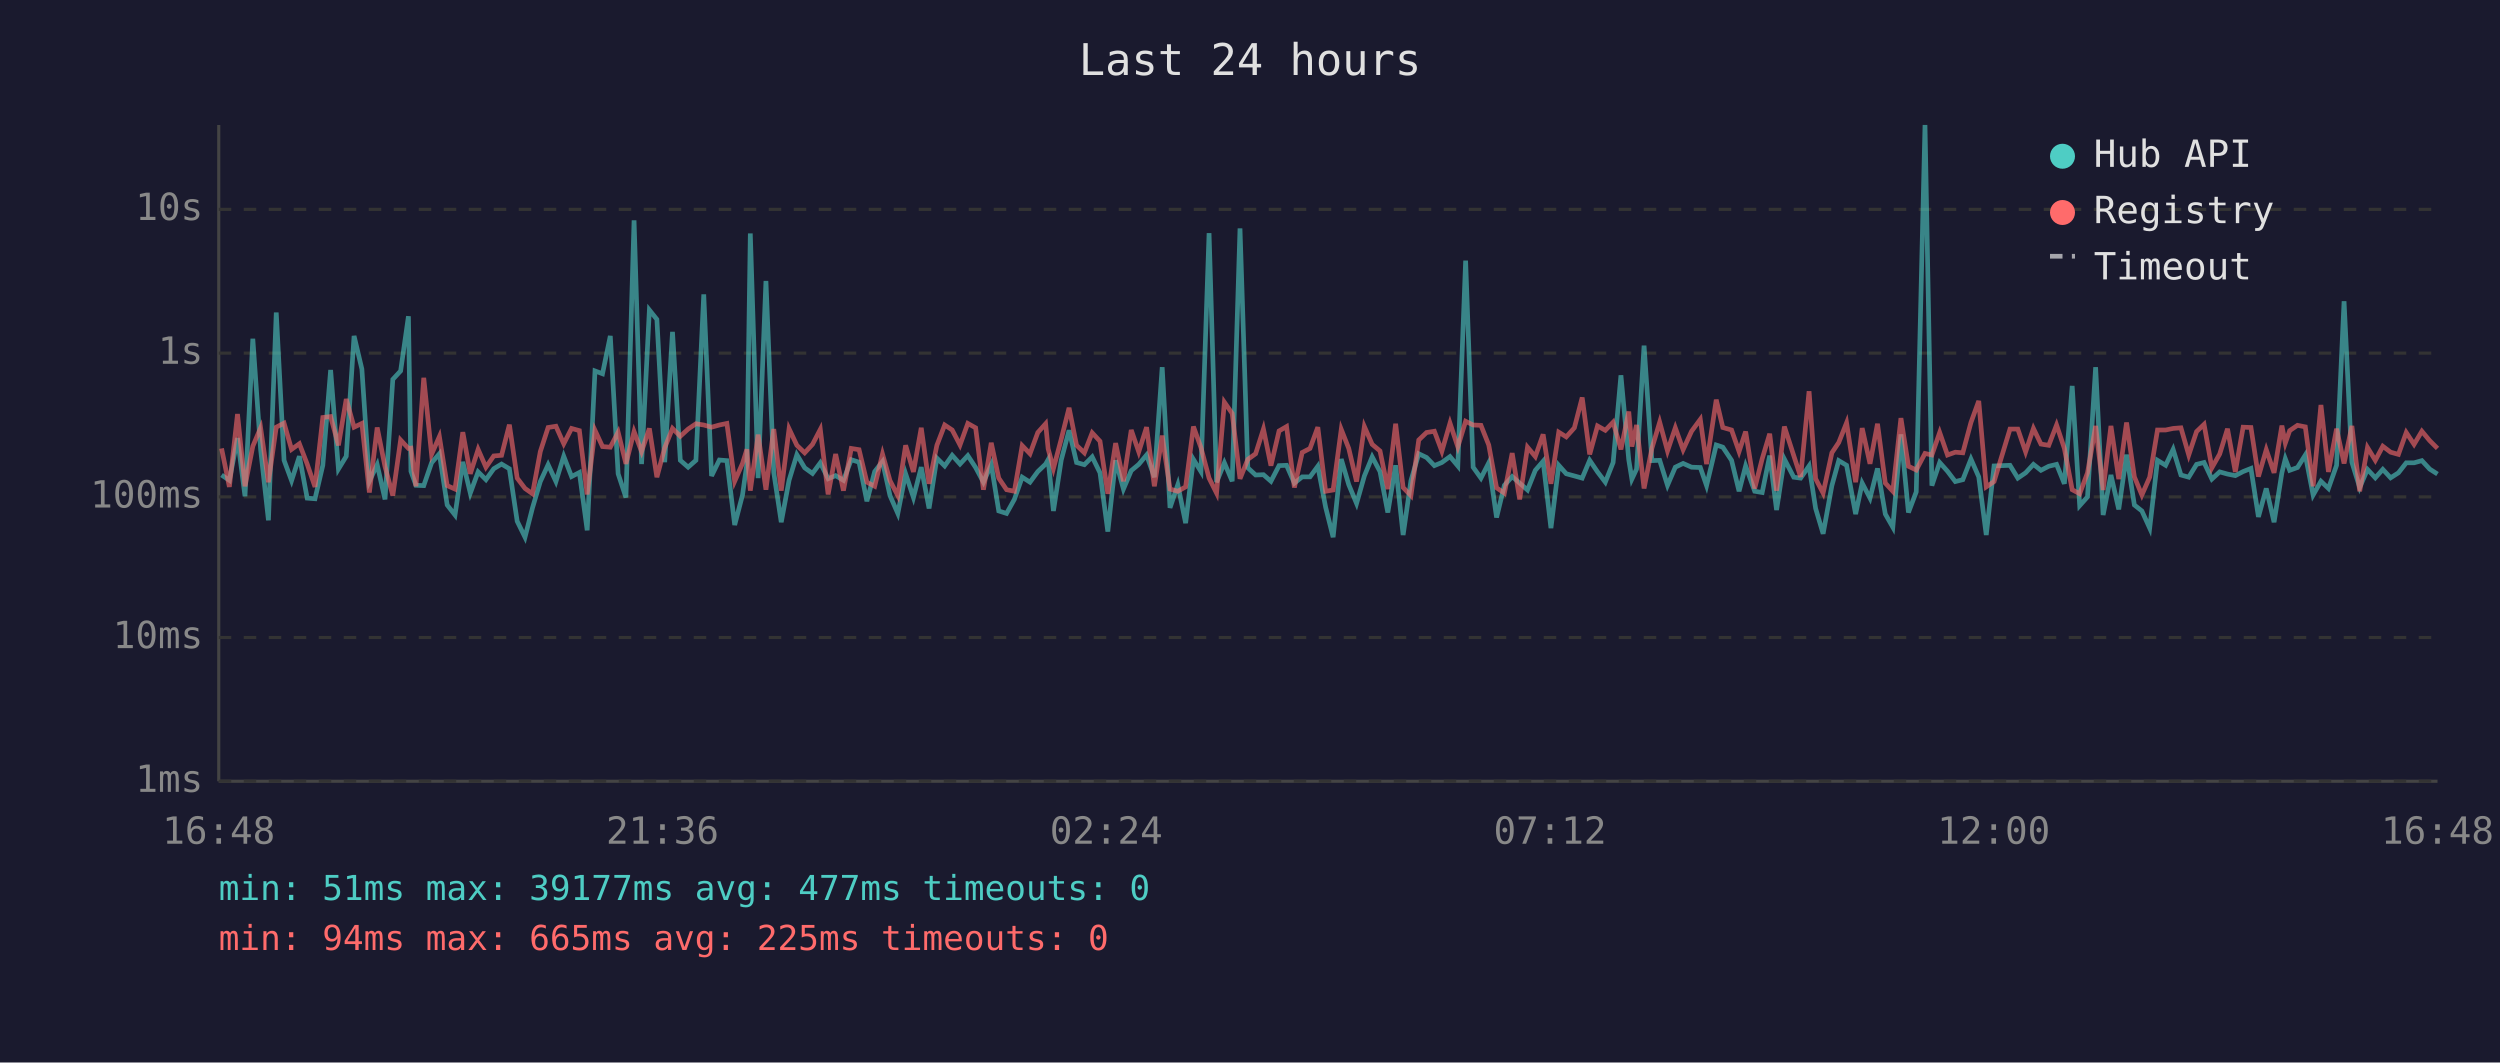
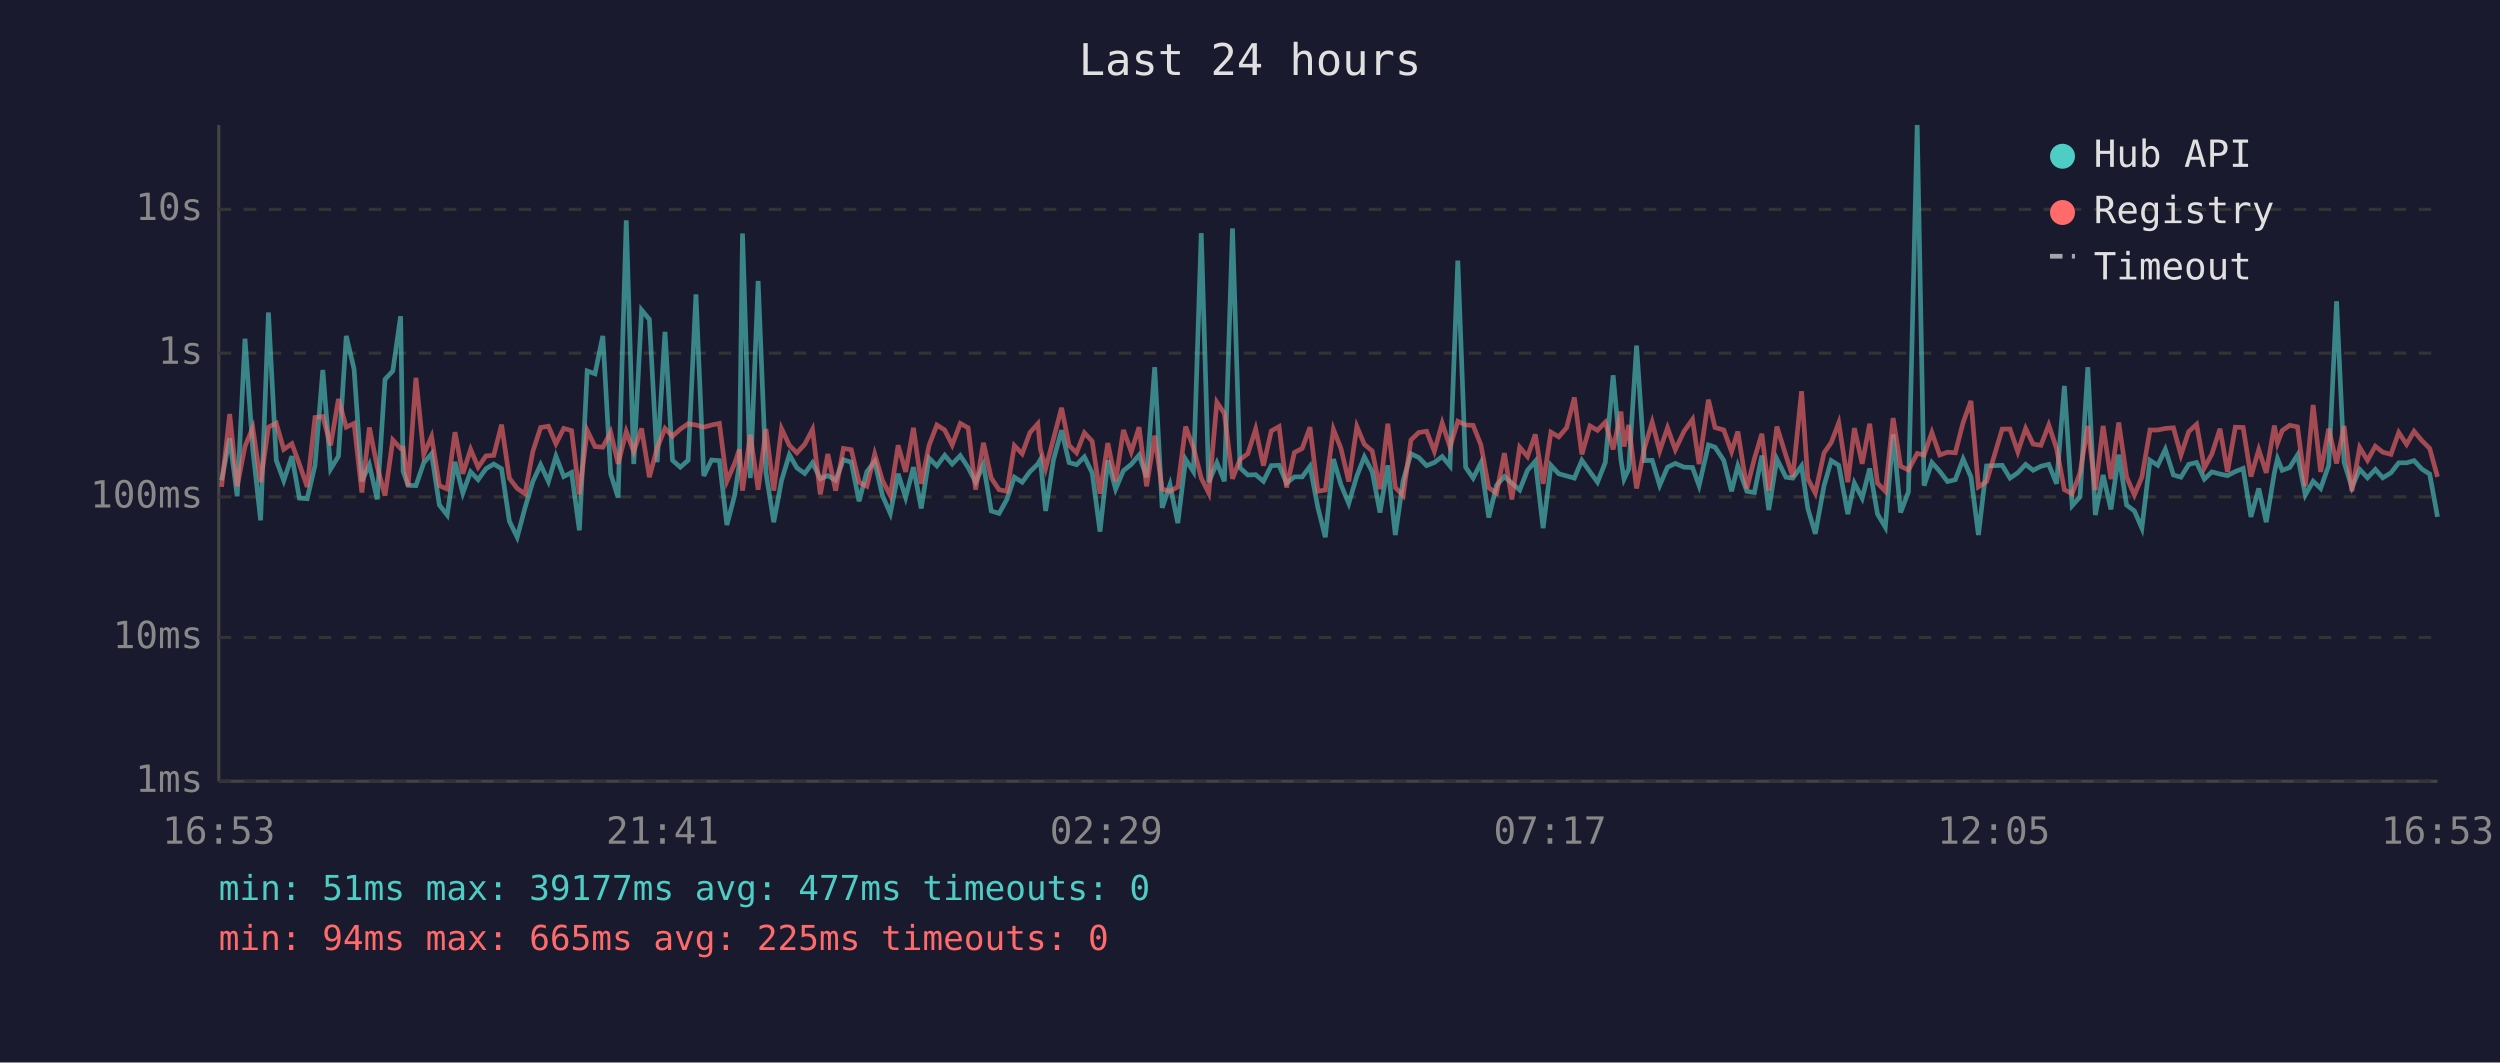
<svg xmlns="http://www.w3.org/2000/svg" viewBox="0 0 800 340" font-family="monospace" font-size="12">
  <rect width="800" height="340" fill="#1a1a2e" />
  <text x="400" y="24" fill="#e0e0e0" font-size="14" text-anchor="middle">Last 24 hours</text>
  <line x1="70" y1="40" x2="70" y2="250" stroke="#444" stroke-width="1" />
  <line x1="70" y1="250" x2="780" y2="250" stroke="#444" stroke-width="1" />
  <line x1="70" y1="250" x2="780" y2="250" stroke="#333" stroke-width="1" stroke-dasharray="4" />
  <text x="65" y="250" fill="#888" text-anchor="end" dominant-baseline="middle">1ms</text>
  <line x1="70" y1="204" x2="780" y2="204" stroke="#333" stroke-width="1" stroke-dasharray="4" />
  <text x="65" y="204" fill="#888" text-anchor="end" dominant-baseline="middle">10ms</text>
  <line x1="70" y1="159" x2="780" y2="159" stroke="#333" stroke-width="1" stroke-dasharray="4" />
  <text x="65" y="159" fill="#888" text-anchor="end" dominant-baseline="middle">100ms</text>
  <line x1="70" y1="113" x2="780" y2="113" stroke="#333" stroke-width="1" stroke-dasharray="4" />
  <text x="65" y="113" fill="#888" text-anchor="end" dominant-baseline="middle">1s</text>
  <line x1="70" y1="67" x2="780" y2="67" stroke="#333" stroke-width="1" stroke-dasharray="4" />
  <text x="65" y="67" fill="#888" text-anchor="end" dominant-baseline="middle">10s</text>
-   <text x="70" y="270" fill="#888" text-anchor="middle">16:48</text>
-   <text x="212" y="270" fill="#888" text-anchor="middle">21:36</text>
-   <text x="354" y="270" fill="#888" text-anchor="middle">02:24</text>
-   <text x="496" y="270" fill="#888" text-anchor="middle">07:12</text>
-   <text x="638" y="270" fill="#888" text-anchor="middle">12:00</text>
-   <text x="780" y="270" fill="#888" text-anchor="middle">16:48</text>
-   <polyline points="70.9,152.0 73.4,153.7 76.0,140.2 78.4,158.8 80.9,108.4 83.4,143.9 85.9,166.5 88.4,100.0 90.9,147.3 93.3,153.8 95.8,146.0 98.3,159.4 100.8,159.6 103.3,148.9 105.8,118.4 108.3,150.1 110.8,146.0 113.3,107.5 115.8,118.1 118.2,154.0 120.7,148.7 123.2,159.8 125.7,121.4 128.2,118.7 130.7,101.2 131.5,150.8 133.1,155.3 135.6,155.4 138.1,148.1 140.6,145.2 143.1,161.6 145.6,164.8 148.1,147.8 150.5,157.8 153.0,151.0 155.5,153.5 158.0,150.0 160.5,148.5 163.0,150.0 165.5,166.8 168.0,171.9 170.4,162.5 172.9,154.1 175.4,148.7 177.9,154.1 180.4,146.0 182.9,152.5 185.4,151.2 187.9,169.7 190.4,118.7 192.8,119.6 195.3,107.5 197.8,151.6 200.3,159.2 202.9,70.5 205.3,148.5 207.8,99.2 210.2,102.2 212.7,147.9 215.2,106.2 217.7,147.3 220.2,149.5 222.7,147.3 225.2,94.2 227.7,152.3 230.2,147.2 232.6,147.4 235.1,168.0 237.6,158.4 239.0,148.4 240.1,74.7 242.6,153.0 245.1,89.9 247.6,151.2 250.0,167.1 252.5,153.7 255.0,145.5 257.5,149.7 260.0,151.5 262.5,148.1 265.0,153.2 267.4,152.2 269.9,153.7 272.4,147.1 274.9,147.9 277.4,160.4 279.9,150.9 282.4,147.7 284.8,158.6 287.3,164.3 289.8,151.6 292.3,159.2 294.8,149.5 297.3,162.7 299.8,146.6 302.3,149.1 304.7,145.7 307.2,148.5 309.7,145.8 312.2,149.6 314.7,154.3 317.2,148.7 319.6,163.5 322.1,164.3 324.6,159.8 327.1,152.7 329.6,154.3 332.1,150.9 334.6,148.5 335.4,147.1 337.1,163.5 339.6,147.2 342.1,137.7 344.5,148.0 347.0,148.7 349.5,146.2 352.0,151.3 354.5,170.1 357.0,147.3 359.5,156.5 362.0,150.6 364.4,148.6 366.9,145.6 369.4,152.7 371.9,117.5 374.4,162.5 376.9,155.1 379.4,167.4 381.9,147.0 384.3,150.9 386.9,74.6 389.3,154.3 391.8,148.1 394.3,154.0 396.8,73.1 399.3,149.7 401.8,152.0 404.3,151.9 406.7,154.0 409.3,149.0 411.7,148.9 414.2,154.6 416.7,152.6 419.2,152.6 421.7,149.2 424.2,162.3 426.6,171.9 429.2,146.9 431.6,155.1 434.1,161.1 436.6,152.3 439.1,146.2 441.6,150.9 444.1,164.0 446.6,148.9 449.0,171.2 451.5,153.8 454.0,145.2 456.5,146.4 459.0,149.0 461.4,148.0 464.0,146.1 466.5,149.1 469.0,83.4 471.4,149.5 473.9,153.0 476.4,148.1 478.9,165.6 481.4,155.3 483.9,152.5 486.3,154.6 488.8,156.8 491.3,150.5 493.8,147.6 496.3,169.0 498.8,148.9 501.2,151.6 503.8,152.3 506.3,153.0 508.7,147.3 511.2,151.0 513.7,154.3 516.2,148.0 518.7,120.1 521.2,147.1 522.2,153.3 523.7,150.1 526.1,110.6 528.6,147.4 531.1,147.3 533.6,155.3 536.1,149.5 538.6,148.3 541.3,149.5 544.1,149.6 546.1,155.4 549.2,142.4 551.3,143.1 554.1,147.3 556.5,157.2 558.6,149.1 561.5,157.2 563.9,157.6 566.3,145.8 568.5,163.2 571.0,146.9 574.0,152.7 576.2,153.0 578.9,149.1 581.0,162.7 583.4,170.8 586.2,155.4 588.4,147.4 590.9,148.9 593.8,164.5 595.9,154.6 598.4,159.4 600.8,149.9 603.3,164.5 605.7,168.7 608.3,139.0 610.7,164.0 613.2,157.4 616.0,40.0 618.2,155.4 620.7,148.0 623.2,150.8 625.7,154.1 628.1,153.5 630.7,146.9 633.2,152.6 635.6,171.2 638.1,149.1 643.2,148.9 645.7,153.0 648.2,151.3 650.7,148.6 653.1,150.5 655.6,149.2 658.1,148.6 660.6,154.8 663.1,123.5 665.5,161.8 668.0,159.0 670.6,117.5 673.0,164.8 675.5,152.0 678.0,163.0 680.5,145.5 683.0,161.6 685.4,163.5 687.9,169.0 690.4,147.3 693.0,148.9 695.4,143.8 697.9,152.0 700.4,152.7 702.9,148.6 705.3,148.0 707.8,153.3 710.3,151.0 712.8,151.7 715.3,152.2 717.8,150.9 720.3,149.9 722.7,165.4 725.2,156.3 727.7,167.1 730.2,151.3 731.3,146.8 732.7,150.5 735.2,149.6 737.7,145.6 740.2,158.4 742.7,154.0 745.1,156.3 747.7,148.9 750.1,96.4 752.6,147.9 755.1,156.0 757.6,150.2 760.1,152.9 762.5,150.2 765.0,152.9 767.5,151.3 770.0,148.1 772.5,148.1 775.0,147.4 777.5,150.1 780.0,151.7" fill="none" stroke="#4ecdc4" stroke-width="1.5" opacity="0.6" />
-   <polyline points="70.9,143.5 73.4,155.8 76.0,132.5 78.4,155.6 80.9,142.8 83.4,136.9 85.9,154.3 88.4,136.7 90.9,135.4 93.3,143.8 95.8,142.0 98.3,148.5 100.8,155.8 103.3,133.6 105.8,133.3 108.3,142.5 110.8,127.7 113.3,136.7 115.8,135.5 118.2,157.6 120.7,136.8 123.2,149.3 125.7,158.6 128.2,140.8 130.7,143.5 131.5,143.4 133.1,155.6 135.6,120.9 138.1,145.4 140.6,139.7 143.1,155.4 145.6,156.5 148.1,138.3 150.5,151.6 153.0,143.8 155.5,149.5 158.0,145.9 160.5,145.7 163.0,135.9 165.5,153.0 168.0,156.3 170.4,158.0 172.9,144.5 175.4,136.8 177.9,136.4 180.4,142.0 182.9,137.1 185.4,137.8 187.9,158.2 190.4,137.7 192.8,142.9 195.3,143.1 197.8,138.3 200.3,148.4 202.9,138.1 205.3,144.5 207.8,137.1 210.2,152.7 212.7,143.3 215.2,137.1 217.7,139.6 220.2,137.3 222.7,135.6 225.2,136.0 227.7,136.7 230.2,136.0 232.6,135.5 235.1,154.0 237.6,148.3 239.0,143.8 240.1,157.0 242.6,139.1 245.1,156.7 247.6,137.3 250.0,157.0 252.5,137.2 255.0,142.5 257.5,144.9 260.0,142.2 262.5,137.4 265.0,158.2 267.4,145.3 269.9,157.0 272.4,143.5 274.9,143.9 277.4,154.3 279.9,155.6 282.4,145.3 284.8,153.8 287.3,158.6 289.8,142.5 292.3,151.0 294.8,136.9 297.3,154.8 299.8,142.5 302.3,136.0 304.7,137.6 307.2,142.4 309.7,135.5 312.2,136.9 314.7,156.7 317.2,141.7 319.6,153.0 322.1,156.7 324.6,157.2 327.1,142.6 329.6,145.2 332.1,138.4 334.6,135.6 335.4,143.6 337.1,149.9 339.6,140.5 342.1,130.5 344.5,142.5 347.0,144.9 349.5,138.5 352.0,141.2 354.5,158.0 357.0,141.8 359.5,154.0 362.0,137.6 364.4,144.6 366.9,136.7 369.4,155.6 371.9,139.4 374.4,156.5 376.9,157.2 379.4,155.8 381.9,136.5 384.3,143.2 386.9,153.0 389.3,157.8 391.8,128.7 394.3,132.3 396.8,153.2 399.3,147.0 401.8,145.2 404.3,137.3 406.7,149.0 409.3,137.9 411.7,136.5 414.2,156.0 416.7,144.8 419.2,143.5 421.7,136.7 424.2,157.2 426.6,156.8 429.2,137.4 431.6,143.5 434.1,154.1 436.6,136.5 439.1,142.2 441.6,144.3 444.1,156.5 446.6,135.6 449.0,156.0 451.5,158.6 454.0,140.8 456.5,138.4 459.0,138.0 461.4,144.4 464.0,135.4 466.5,143.0 469.0,134.8 471.4,136.0 473.9,136.1 476.4,142.4 478.9,156.1 481.4,157.8 483.9,145.0 486.3,159.8 488.8,143.1 491.3,146.1 493.8,139.0 496.3,154.8 498.8,138.3 501.2,139.8 503.8,136.9 506.3,127.2 508.7,145.4 511.2,136.3 513.7,137.7 516.2,135.1 518.7,143.8 521.2,131.7 522.2,142.9 523.7,136.0 526.1,156.3 528.6,143.5 531.1,135.1 533.6,144.3 536.1,136.9 538.6,143.9 541.3,138.0 544.1,134.2 546.1,148.5 549.2,127.9 551.3,136.8 554.1,137.6 556.5,144.5 558.6,138.1 561.5,156.3 563.9,146.8 566.3,138.8 568.5,157.0 571.0,136.5 574.0,145.8 576.2,152.6 578.9,125.2 581.0,153.2 583.4,157.8 586.2,144.9 588.4,141.6 590.9,135.3 593.8,154.3 595.9,137.0 598.4,148.4 600.8,135.6 603.3,154.6 605.7,157.2 608.3,133.8 610.7,149.2 613.2,150.4 616.0,145.1 618.2,145.6 620.7,138.4 623.2,145.6 625.7,144.7 628.1,144.9 630.7,135.2 633.2,128.3 635.6,155.8 638.1,154.1 643.2,137.3 645.7,137.3 648.2,144.6 650.7,137.1 653.1,142.1 655.6,142.5 658.1,136.0 660.6,143.5 663.1,156.7 665.5,158.0 668.0,151.3 670.6,136.3 673.0,156.8 675.5,136.3 678.0,153.3 680.5,135.2 683.0,152.6 685.4,158.4 687.9,152.7 690.4,137.6 693.0,137.6 695.4,137.1 697.9,136.9 700.4,145.6 702.9,138.1 705.3,135.8 707.8,149.7 710.3,145.3 712.8,137.2 715.3,151.0 717.8,136.7 720.3,136.8 722.7,152.5 725.2,143.9 727.7,151.3 730.2,136.2 731.3,141.8 732.7,137.8 735.2,136.1 737.7,136.6 740.2,155.6 742.7,129.6 745.1,151.0 747.7,137.2 750.1,148.3 752.6,136.3 755.1,157.2 757.6,143.2 760.1,147.3 762.5,142.8 765.0,144.7 767.5,145.4 770.0,138.4 772.5,142.2 775.0,138.0 777.5,141.0 780.0,143.5" fill="none" stroke="#ff6b6b" stroke-width="1.5" opacity="0.6" />
+   <text x="70" y="270" fill="#888" text-anchor="middle">16:53</text>
+   <text x="212" y="270" fill="#888" text-anchor="middle">21:41</text>
+   <text x="354" y="270" fill="#888" text-anchor="middle">02:29</text>
+   <text x="496" y="270" fill="#888" text-anchor="middle">07:17</text>
+   <text x="638" y="270" fill="#888" text-anchor="middle">12:05</text>
+   <text x="780" y="270" fill="#888" text-anchor="middle">16:53</text>
+   <polyline points="70.9,153.7 73.5,140.2 75.9,158.8 78.4,108.4 80.9,143.9 83.4,166.5 85.9,100.0 88.4,147.3 90.8,153.8 93.4,146.0 95.8,159.4 98.3,159.6 100.8,148.9 103.3,118.4 105.8,150.1 108.3,146.0 110.8,107.5 113.3,118.1 115.8,154.0 118.2,148.7 120.7,159.8 123.2,121.4 125.7,118.7 128.2,101.2 129.0,150.8 130.6,155.3 133.1,155.4 135.6,148.1 138.1,145.2 140.6,161.6 143.1,164.8 145.6,147.8 148.1,157.8 150.6,151.0 153.0,153.5 155.5,150.0 158.0,148.5 160.5,150.0 163.0,166.8 165.5,171.9 168.0,162.5 170.5,154.1 173.0,148.7 175.5,154.1 177.9,146.0 180.4,152.5 182.9,151.2 185.4,169.7 187.9,118.7 190.4,119.6 192.9,107.5 195.4,151.6 197.8,159.2 200.4,70.5 202.8,148.5 205.3,99.2 207.8,102.2 210.3,147.9 212.8,106.2 215.2,147.3 217.7,149.5 220.2,147.3 222.7,94.2 225.2,152.3 227.7,147.2 230.2,147.4 232.6,168.0 235.1,158.4 236.6,148.4 237.6,74.7 240.1,153.0 242.6,89.9 245.1,151.2 247.6,167.1 250.1,153.7 252.6,145.5 255.0,149.7 257.5,151.5 260.0,148.1 262.5,153.2 264.9,152.2 267.4,153.7 269.9,147.1 272.4,147.9 274.9,160.4 277.4,150.9 279.9,147.7 282.4,158.6 284.9,164.3 287.4,151.6 289.8,159.2 292.3,149.5 294.8,162.7 297.3,146.6 299.8,149.1 302.3,145.7 304.7,148.5 307.3,145.8 309.8,149.6 312.2,154.3 314.7,148.7 317.2,163.5 319.7,164.3 322.2,159.8 324.6,152.7 327.1,154.3 329.6,150.9 332.1,148.5 332.9,147.1 334.6,163.5 337.1,147.2 339.7,137.7 342.1,148.0 344.5,148.7 347.0,146.2 349.5,151.3 352.0,170.1 354.5,147.3 357.0,156.5 359.5,150.6 362.0,148.6 364.5,145.6 366.9,152.7 369.5,117.5 371.9,162.5 374.4,155.1 376.9,167.4 379.4,147.0 381.9,150.9 384.4,74.6 386.8,154.3 389.4,148.1 391.8,154.0 394.4,73.1 396.8,149.7 399.3,152.0 401.8,151.9 404.3,154.0 406.8,149.0 409.3,148.9 411.7,154.6 414.2,152.6 416.7,152.6 419.2,149.2 421.7,162.3 424.1,171.9 426.7,146.9 429.1,155.1 431.6,161.1 434.2,152.3 436.6,146.2 439.1,150.9 441.6,164.0 444.1,148.9 446.5,171.2 449.0,153.8 451.5,145.2 454.0,146.4 456.5,149.0 459.0,148.0 461.5,146.1 464.0,149.1 466.5,83.4 469.0,149.5 471.4,153.0 473.9,148.1 476.4,165.6 478.9,155.3 481.4,152.5 483.8,154.6 486.3,156.8 488.8,150.5 491.3,147.6 493.8,169.0 496.3,148.9 498.8,151.6 501.3,152.3 503.8,153.0 506.2,147.3 508.8,151.0 511.2,154.3 513.7,148.0 516.2,120.1 518.7,147.1 519.7,153.3 521.2,150.1 523.7,110.6 526.2,147.4 528.7,147.3 531.1,155.3 533.6,149.5 536.1,148.3 538.9,149.5 541.6,149.6 543.7,155.4 546.7,142.4 548.8,143.1 551.6,147.3 554.1,157.2 556.1,149.1 559.0,157.2 561.4,157.6 563.8,145.8 566.0,163.2 568.6,146.9 571.5,152.7 573.7,153.0 576.5,149.1 578.5,162.7 580.9,170.8 583.7,155.4 586.0,147.4 588.4,148.9 591.3,164.5 593.4,154.6 595.9,159.4 598.3,149.9 600.8,164.5 603.3,168.7 605.8,139.0 608.2,164.0 610.7,157.4 613.5,40.0 615.7,155.4 618.2,148.0 620.7,150.8 623.2,154.1 625.7,153.5 628.2,146.9 630.7,152.6 633.1,171.2 635.7,149.1 640.7,148.9 643.2,153.0 645.7,151.3 648.2,148.6 650.6,150.5 653.1,149.2 655.6,148.6 658.1,154.8 660.6,123.5 663.1,161.8 665.6,159.0 668.1,117.5 670.5,164.8 673.0,152.0 675.5,163.0 678.0,145.5 680.5,161.6 683.0,163.5 685.4,169.0 688.0,147.3 690.5,148.9 692.9,143.8 695.5,152.0 697.9,152.7 700.4,148.6 702.9,148.0 705.4,153.3 707.8,151.0 710.4,151.7 712.8,152.2 715.3,150.9 717.8,149.9 720.3,165.4 722.8,156.3 725.2,167.1 727.8,151.3 728.8,146.8 730.3,150.5 732.7,149.6 735.2,145.6 737.7,158.4 740.2,154.0 742.6,156.3 745.2,148.9 747.7,96.4 750.1,147.9 752.6,156.0 755.1,150.2 757.6,152.9 760.1,150.2 762.5,152.9 765.1,151.3 767.6,148.1 770.1,148.1 772.5,147.4 775.0,150.1 777.5,151.7 780.0,165.4" fill="none" stroke="#4ecdc4" stroke-width="1.5" opacity="0.6" />
+   <polyline points="70.9,155.8 73.5,132.5 75.9,155.6 78.4,142.8 80.9,136.9 83.4,154.3 85.9,136.7 88.4,135.4 90.8,143.8 93.4,142.0 95.8,148.5 98.3,155.8 100.8,133.6 103.3,133.3 105.8,142.5 108.3,127.7 110.8,136.7 113.3,135.5 115.8,157.6 118.2,136.8 120.7,149.3 123.2,158.6 125.7,140.8 128.2,143.5 129.0,143.4 130.6,155.6 133.1,120.9 135.6,145.4 138.1,139.7 140.6,155.4 143.1,156.5 145.6,138.3 148.1,151.6 150.6,143.8 153.0,149.5 155.5,145.9 158.0,145.7 160.5,135.9 163.0,153.0 165.5,156.3 168.0,158.0 170.5,144.5 173.0,136.8 175.5,136.4 177.9,142.0 180.4,137.1 182.9,137.8 185.4,158.2 187.9,137.7 190.4,142.9 192.9,143.1 195.4,138.3 197.8,148.4 200.4,138.1 202.8,144.5 205.3,137.1 207.8,152.7 210.3,143.3 212.8,137.1 215.2,139.6 217.7,137.3 220.2,135.6 222.7,136.0 225.2,136.7 227.7,136.0 230.2,135.5 232.6,154.0 235.1,148.3 236.6,143.8 237.6,157.0 240.1,139.1 242.6,156.7 245.1,137.3 247.6,157.0 250.1,137.2 252.6,142.5 255.0,144.9 257.5,142.2 260.0,137.4 262.5,158.2 264.9,145.3 267.4,157.0 269.9,143.5 272.4,143.9 274.9,154.3 277.4,155.6 279.9,145.3 282.4,153.8 284.9,158.6 287.4,142.5 289.8,151.0 292.3,136.9 294.8,154.8 297.3,142.5 299.8,136.0 302.3,137.6 304.7,142.4 307.3,135.5 309.8,136.9 312.2,156.7 314.7,141.7 317.2,153.0 319.7,156.7 322.2,157.2 324.6,142.6 327.1,145.2 329.6,138.4 332.1,135.6 332.9,143.6 334.6,149.9 337.1,140.5 339.7,130.5 342.1,142.5 344.5,144.9 347.0,138.5 349.5,141.2 352.0,158.0 354.5,141.8 357.0,154.0 359.5,137.6 362.0,144.6 364.5,136.7 366.9,155.6 369.5,139.4 371.9,156.5 374.4,157.2 376.9,155.8 379.4,136.5 381.9,143.2 384.4,153.0 386.8,157.8 389.4,128.7 391.8,132.3 394.4,153.2 396.8,147.0 399.3,145.2 401.8,137.3 404.3,149.0 406.8,137.9 409.3,136.5 411.7,156.0 414.2,144.8 416.7,143.5 419.2,136.7 421.7,157.2 424.1,156.8 426.7,137.4 429.1,143.5 431.6,154.1 434.2,136.5 436.6,142.2 439.1,144.3 441.6,156.5 444.1,135.6 446.5,156.0 449.0,158.6 451.5,140.8 454.0,138.4 456.5,138.0 459.0,144.4 461.5,135.4 464.0,143.0 466.5,134.8 469.0,136.0 471.4,136.1 473.9,142.4 476.4,156.1 478.9,157.8 481.4,145.0 483.8,159.8 486.3,143.1 488.8,146.1 491.3,139.0 493.8,154.8 496.3,138.3 498.8,139.8 501.3,136.9 503.8,127.2 506.2,145.4 508.8,136.3 511.2,137.7 513.7,135.1 516.2,143.8 518.7,131.7 519.7,142.9 521.2,136.0 523.7,156.3 526.2,143.5 528.7,135.1 531.1,144.3 533.6,136.9 536.1,143.9 538.9,138.0 541.6,134.2 543.7,148.5 546.7,127.9 548.8,136.8 551.6,137.6 554.1,144.5 556.1,138.1 559.0,156.3 561.4,146.8 563.8,138.8 566.0,157.0 568.6,136.5 571.5,145.8 573.7,152.6 576.5,125.2 578.5,153.2 580.9,157.8 583.7,144.9 586.0,141.6 588.4,135.3 591.3,154.3 593.4,137.0 595.9,148.4 598.3,135.6 600.8,154.6 603.3,157.2 605.8,133.8 608.2,149.2 610.7,150.4 613.5,145.1 615.7,145.6 618.2,138.4 620.7,145.6 623.2,144.7 625.7,144.9 628.2,135.2 630.7,128.3 633.1,155.8 635.7,154.1 640.7,137.3 643.2,137.3 645.7,144.6 648.2,137.1 650.6,142.1 653.1,142.5 655.6,136.0 658.1,143.5 660.6,156.7 663.1,158.0 665.6,151.3 668.1,136.3 670.5,156.8 673.0,136.3 675.5,153.3 678.0,135.2 680.5,152.6 683.0,158.4 685.4,152.7 688.0,137.6 690.5,137.6 692.9,137.1 695.5,136.9 697.9,145.6 700.4,138.1 702.9,135.8 705.4,149.7 707.8,145.3 710.4,137.2 712.8,151.0 715.3,136.7 717.8,136.8 720.3,152.5 722.8,143.9 725.2,151.3 727.8,136.2 728.8,141.8 730.3,137.8 732.7,136.1 735.2,136.6 737.7,155.6 740.2,129.6 742.6,151.0 745.2,137.2 747.7,148.3 750.1,136.3 752.6,157.2 755.1,143.2 757.6,147.3 760.1,142.8 762.5,144.7 765.1,145.4 767.6,138.4 770.1,142.2 772.5,138.0 775.0,141.0 777.5,143.5 780.0,152.6" fill="none" stroke="#ff6b6b" stroke-width="1.5" opacity="0.6" />
  <circle cx="660" cy="50" r="4" fill="#4ecdc4" />
  <text x="670" y="50" fill="#e0e0e0" dominant-baseline="middle">Hub API</text>
  <circle cx="660" cy="68" r="4" fill="#ff6b6b" />
  <text x="670" y="68" fill="#e0e0e0" dominant-baseline="middle">Registry</text>
  <line x1="656" y1="82" x2="664" y2="82" stroke="#e0e0e0" stroke-width="1.5" stroke-dasharray="4,3" opacity="0.7" />
  <text x="670" y="86" fill="#e0e0e0" dominant-baseline="middle">Timeout</text>
  <text x="70" y="288" fill="#4ecdc4" font-size="11">min: 51ms  max: 39177ms  avg: 477ms  timeouts: 0</text>
  <text x="70" y="304" fill="#ff6b6b" font-size="11">min: 94ms  max: 665ms  avg: 225ms  timeouts: 0</text>
</svg>
